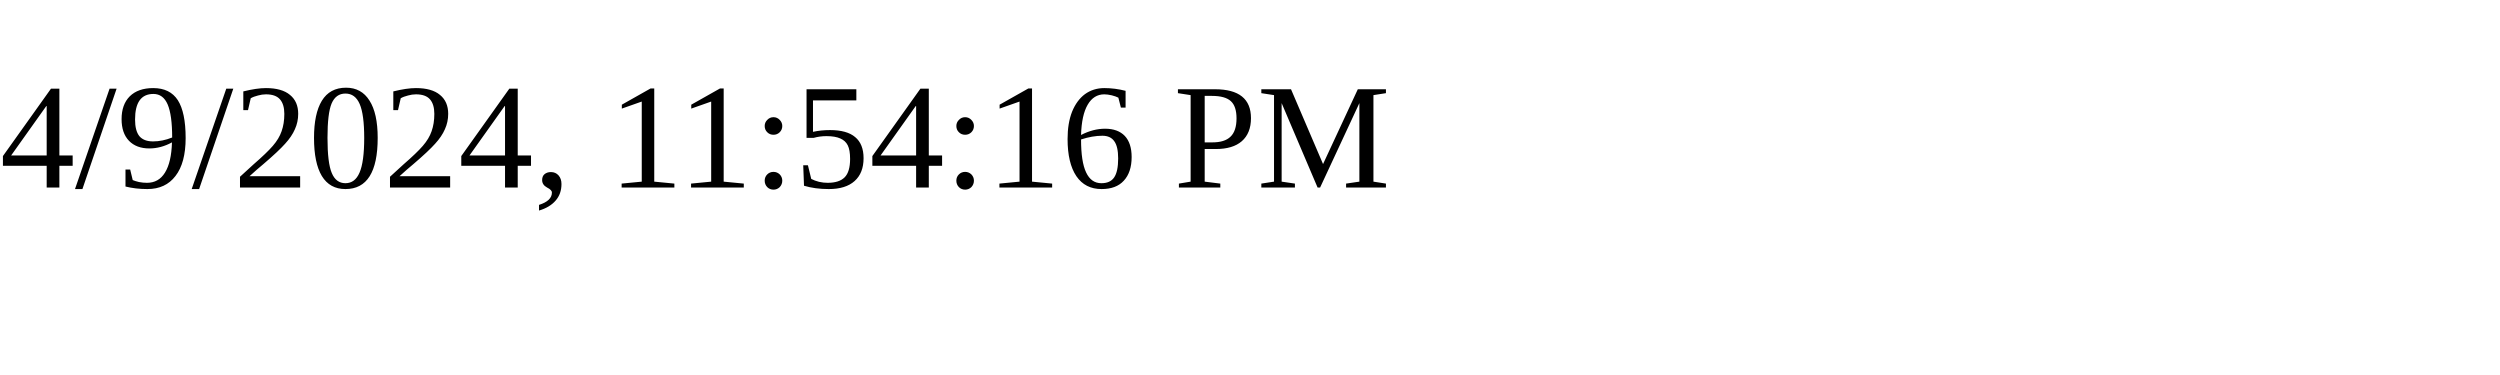
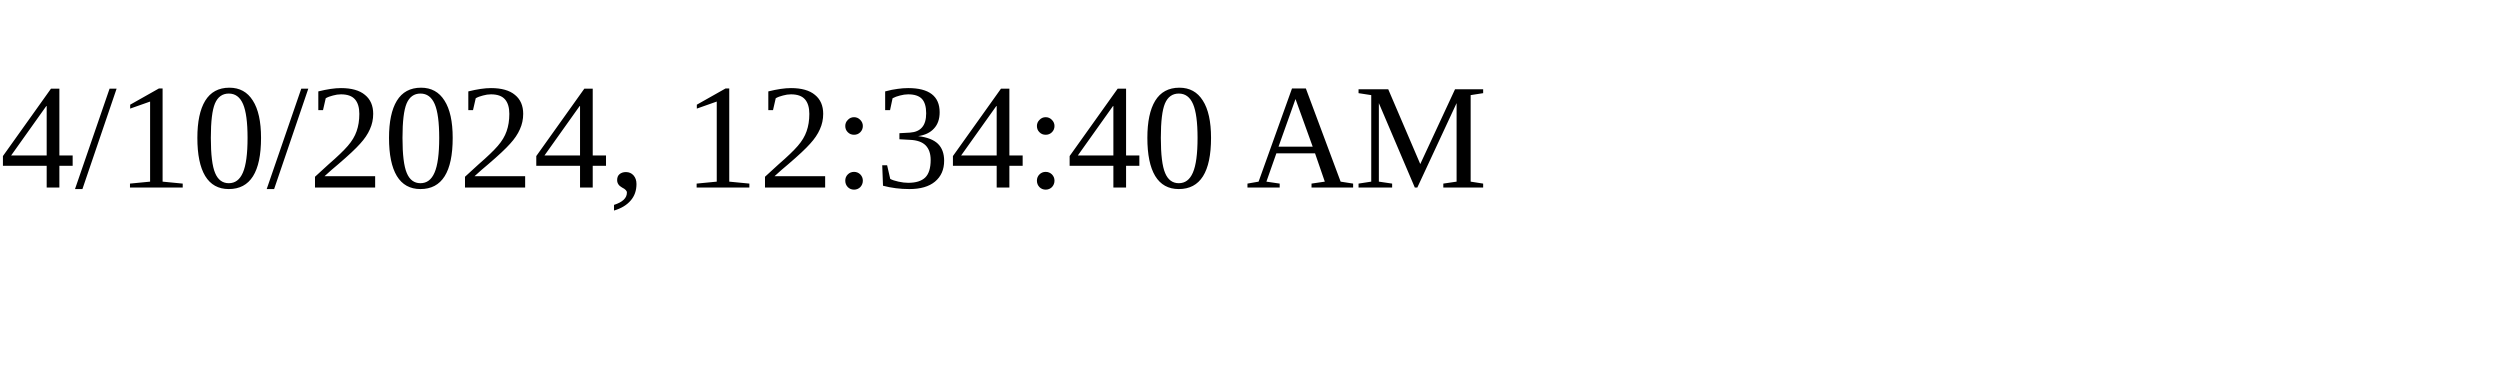
<svg xmlns="http://www.w3.org/2000/svg" height="30" width="200">
-   <text x="0" y="15">4/9/2024, 11:54:16 PM</text>
+   <text x="0" y="15">4/10/2024, 12:34:40 AM</text>
</svg>
